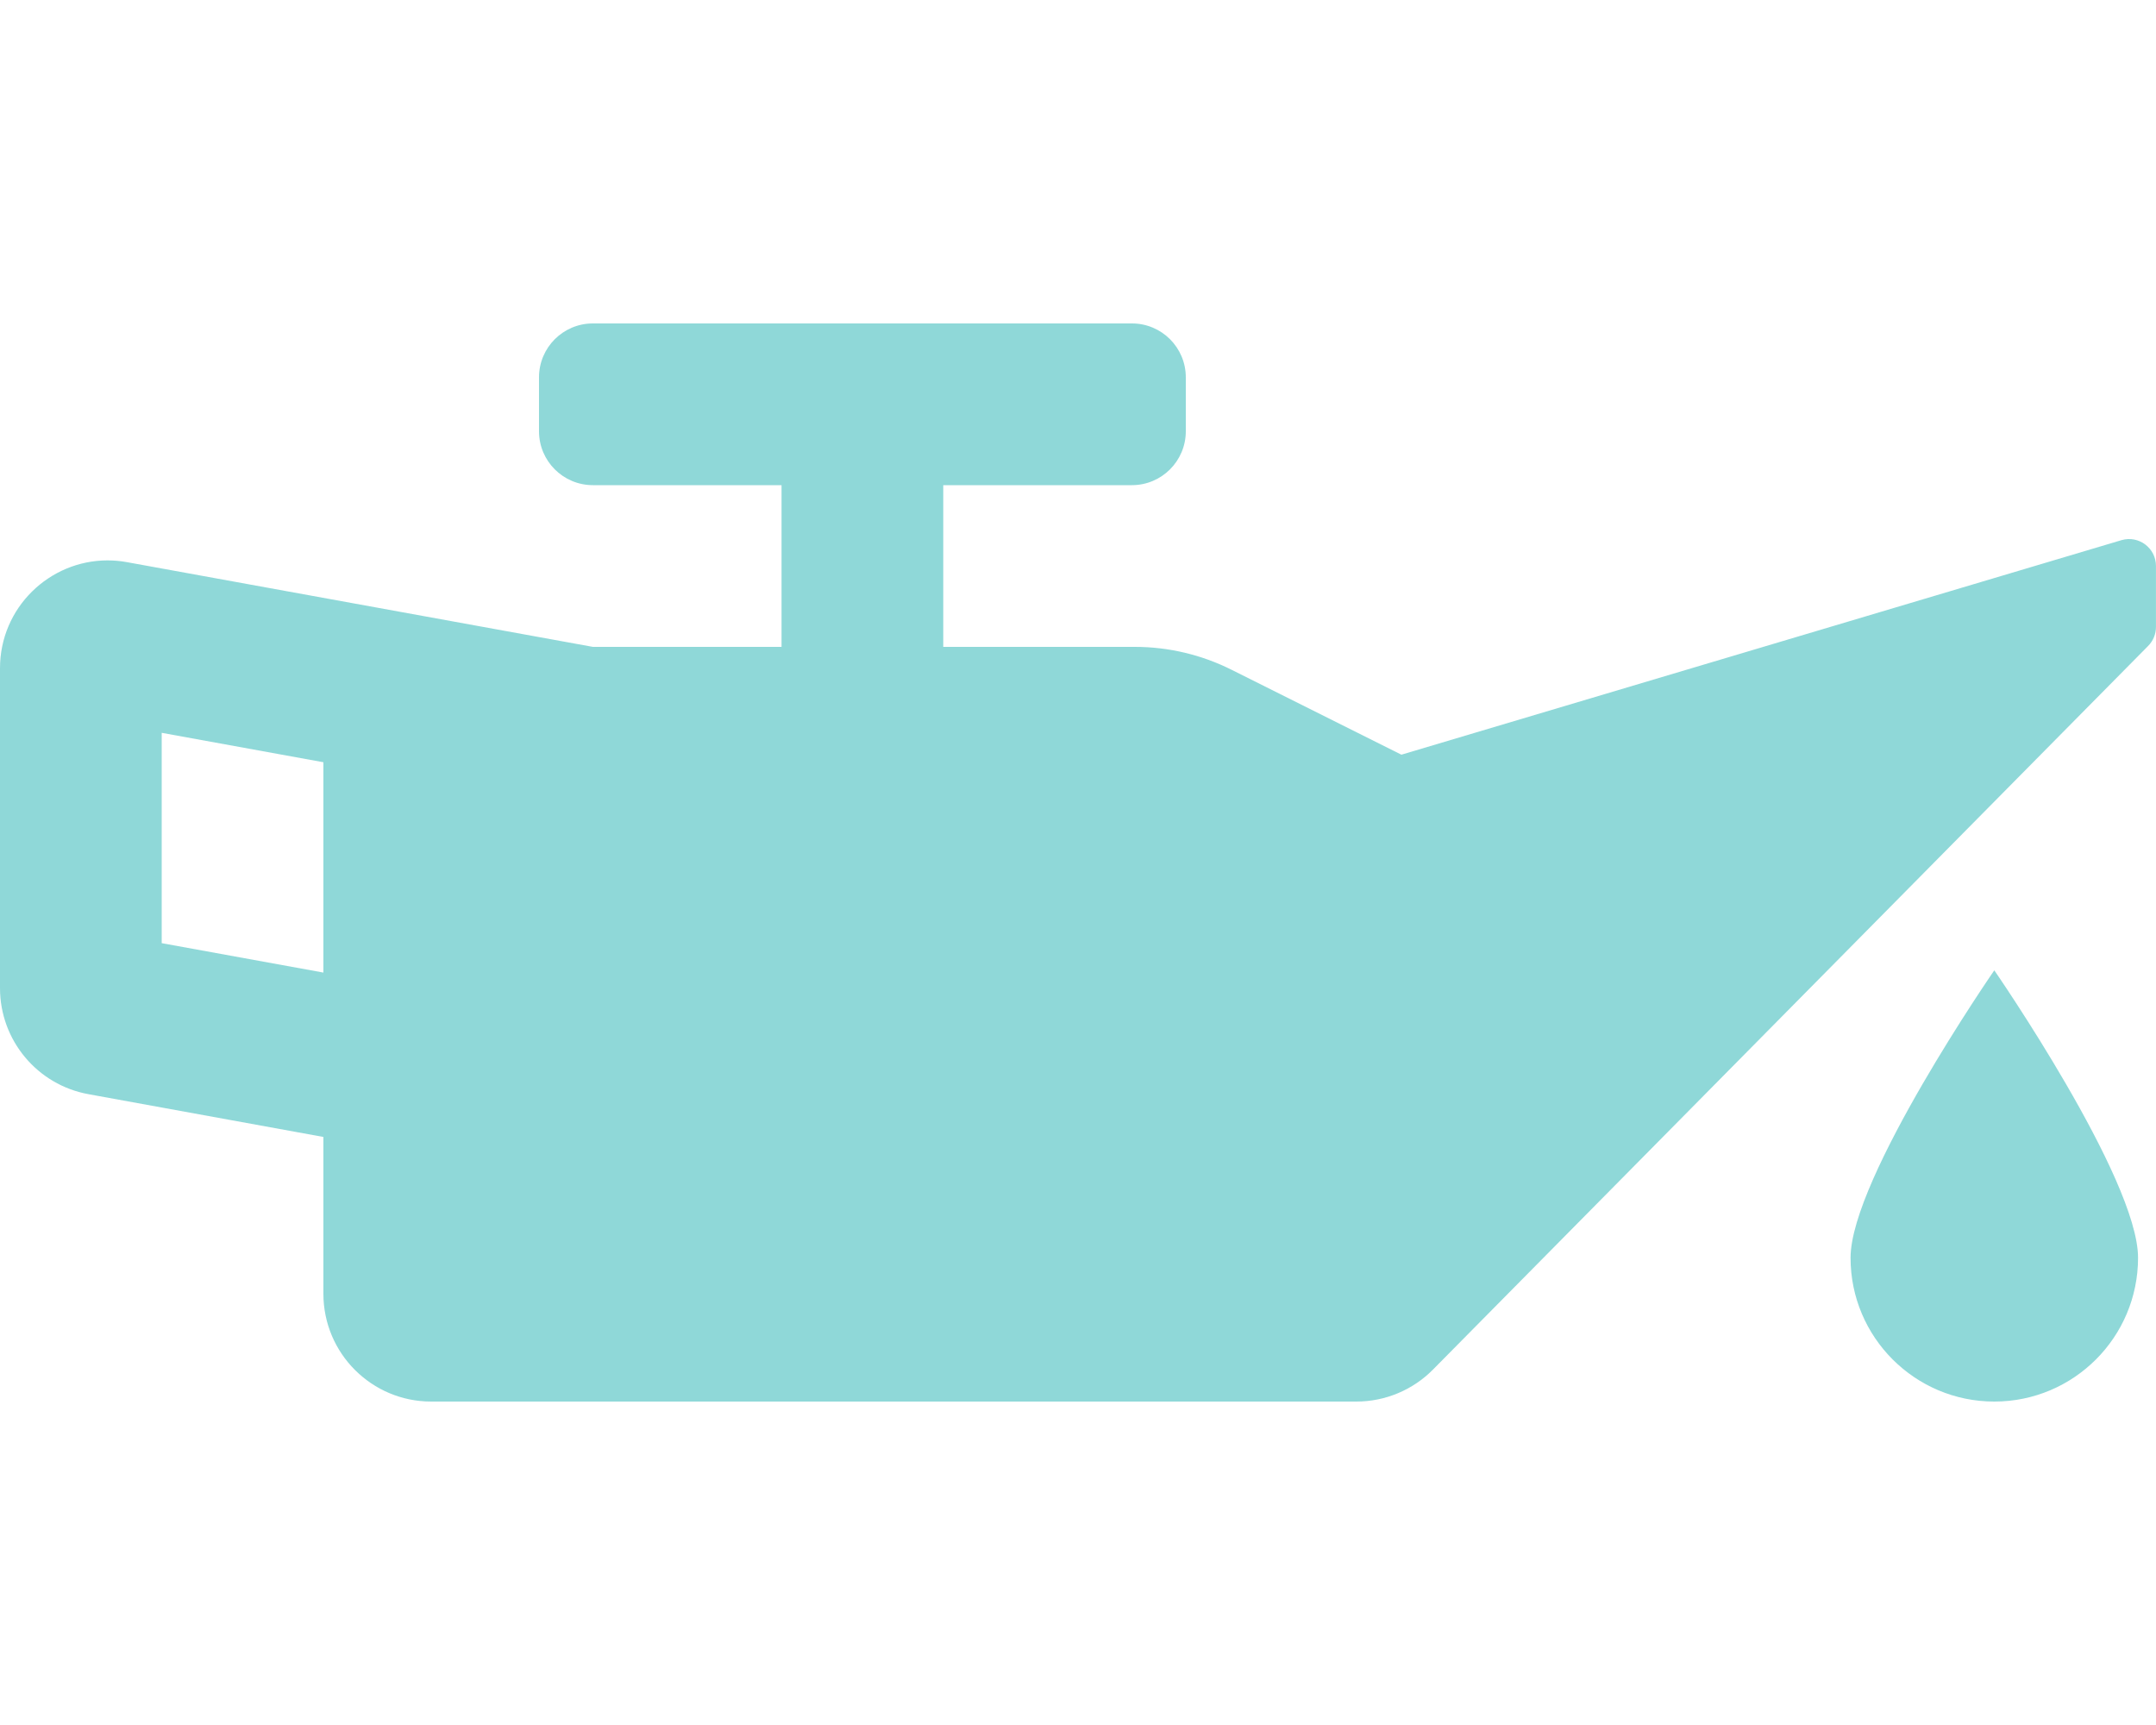
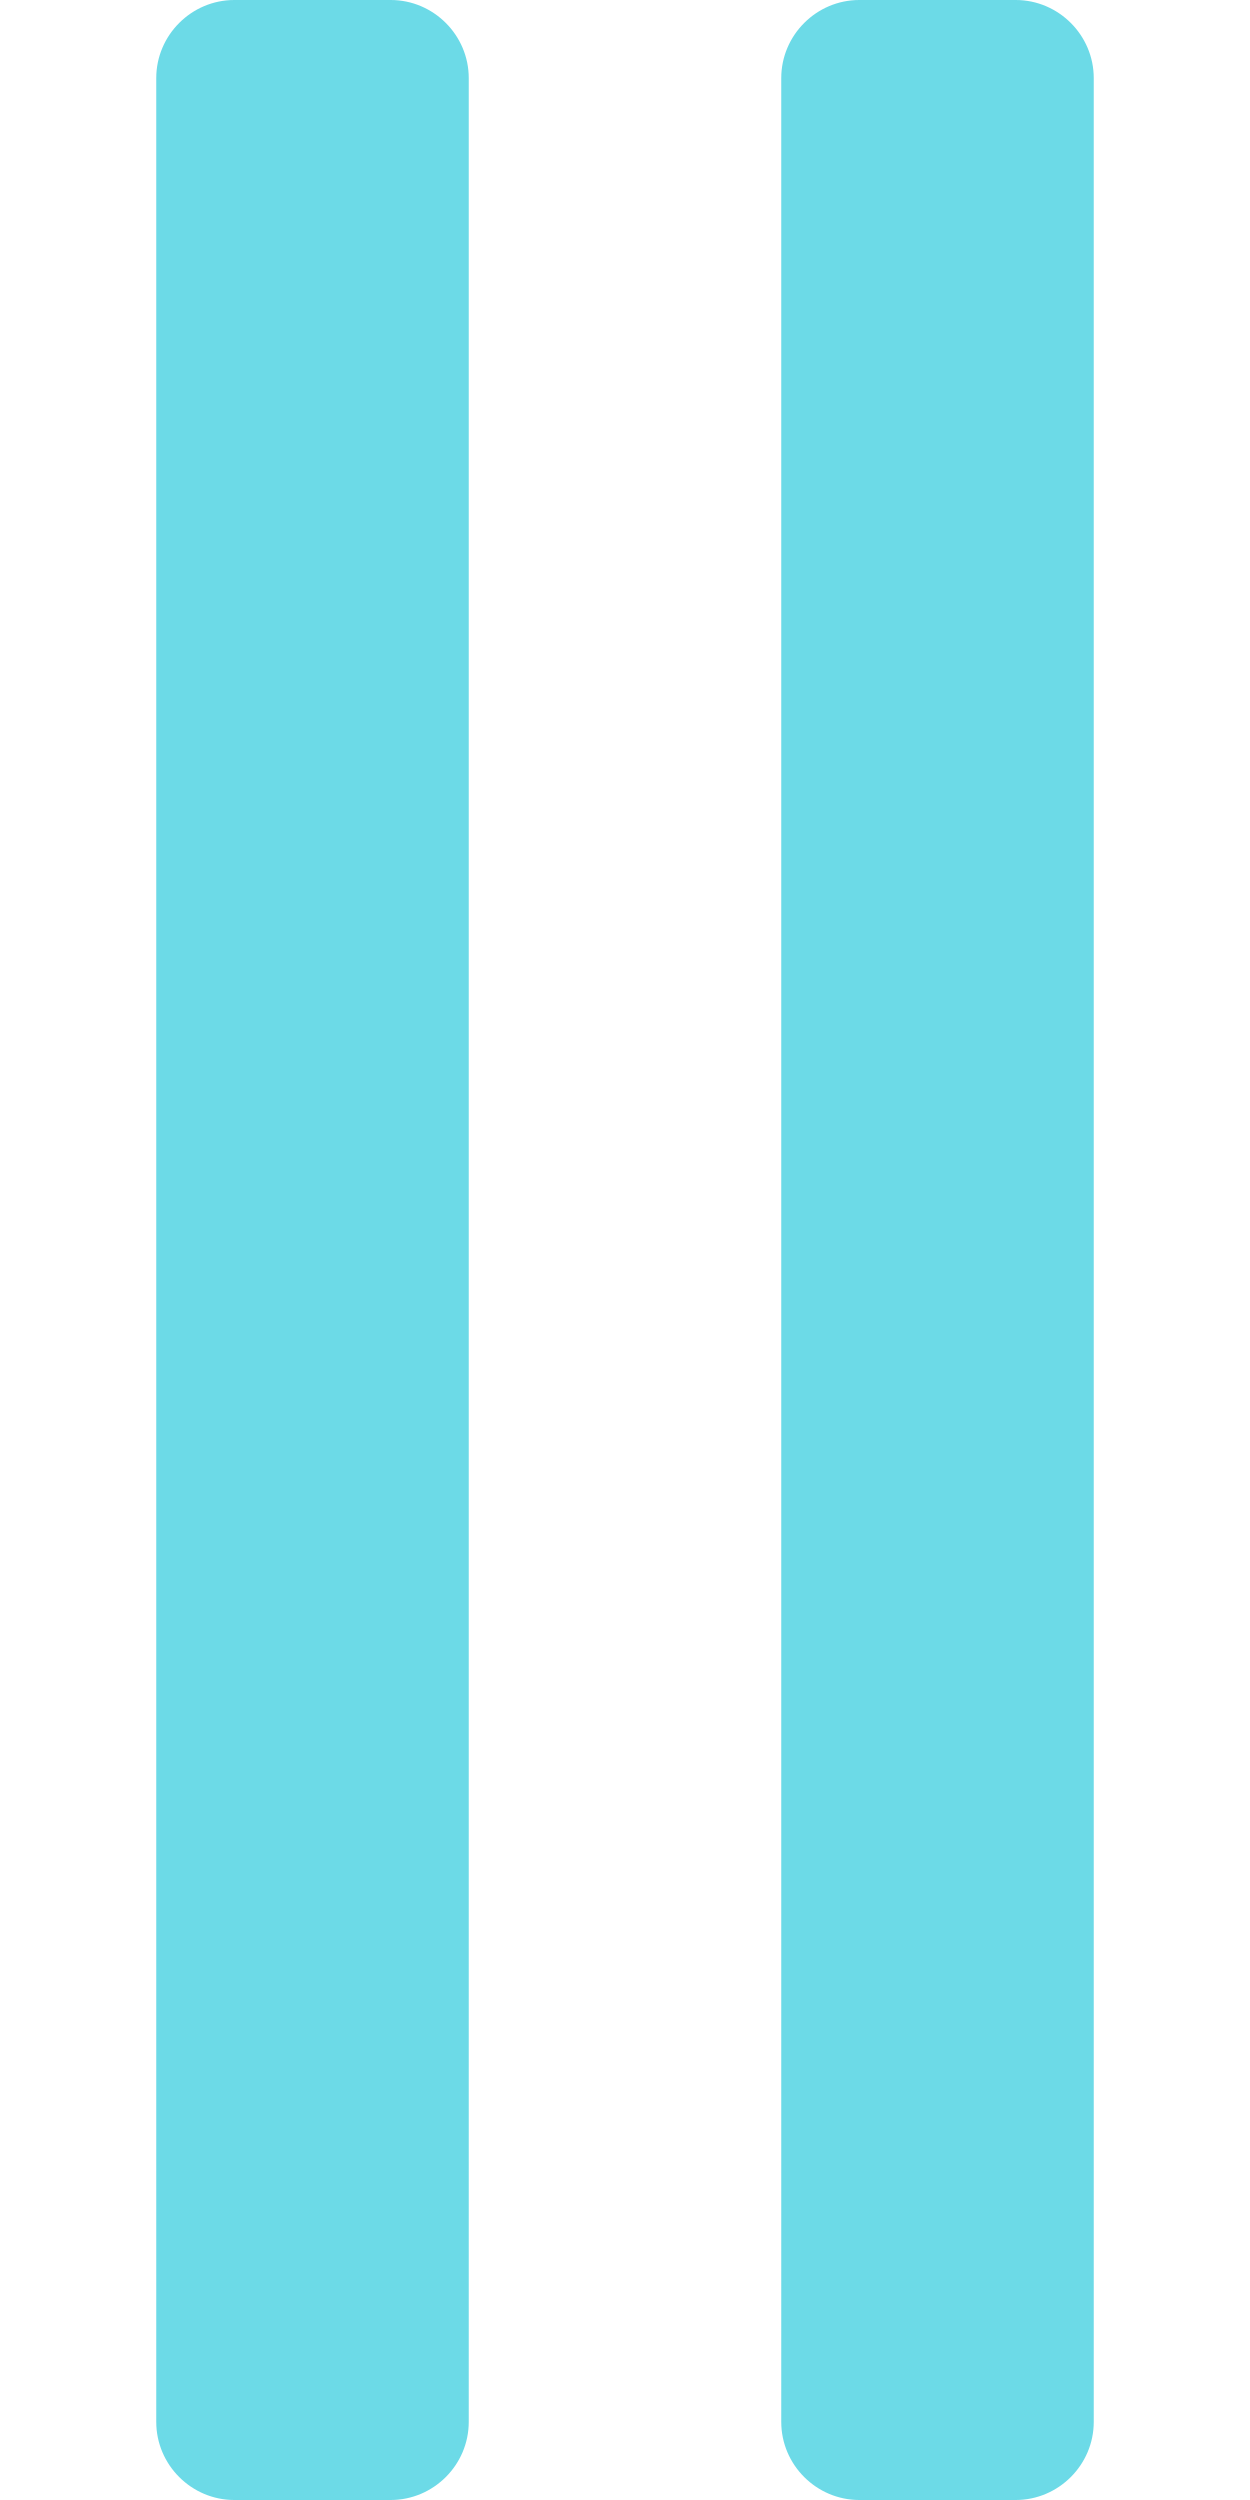
- <svg xmlns="http://www.w3.org/2000/svg" style="fill:#8FD8D8;" viewBox="0 0 640 512">
-   <path d="M629.8 160.31L416 224l-50.49-25.24a64.07 64.07 0 0 0-28.62-6.76H280v-48h56c8.84 0 16-7.16 16-16v-16c0-8.84-7.16-16-16-16H176c-8.84 0-16 7.16-16 16v16c0 8.84 7.16 16 16 16h56v48h-56L37.72 166.86a31.9 31.9 0 0 0-5.79-.53C14.67 166.33 0 180.36 0 198.34v94.95c0 15.46 11.06 28.72 26.28 31.48L96 337.46V384c0 17.67 14.33 32 32 32h274.63c8.55 0 16.75-3.42 22.76-9.51l212.26-214.75c1.5-1.5 2.34-3.54 2.34-5.66V168c.01-5.31-5.08-9.15-10.19-7.69zM96 288.67l-48-8.73v-62.43l48 8.73v62.43zm453.33 84.66c0 23.56 19.1 42.67 42.67 42.67s42.67-19.1 42.67-42.67S592 288 592 288s-42.67 61.77-42.67 85.33z" />
+ <svg xmlns="http://www.w3.org/2000/svg" style="fill:#6CDAE7;" viewBox="0 0 256 512">
+   <path d="M96 496V16c0-8.8-7.2-16-16-16H48c-8.8 0-16 7.2-16 16v480c0 8.8 7.2 16 16 16h32c8.8 0 16-7.2 16-16zm128 0V16c0-8.8-7.2-16-16-16h-32c-8.8 0-16 7.2-16 16v480c0 8.8 7.2 16 16 16h32c8.8 0 16-7.2 16-16z" />
</svg>
